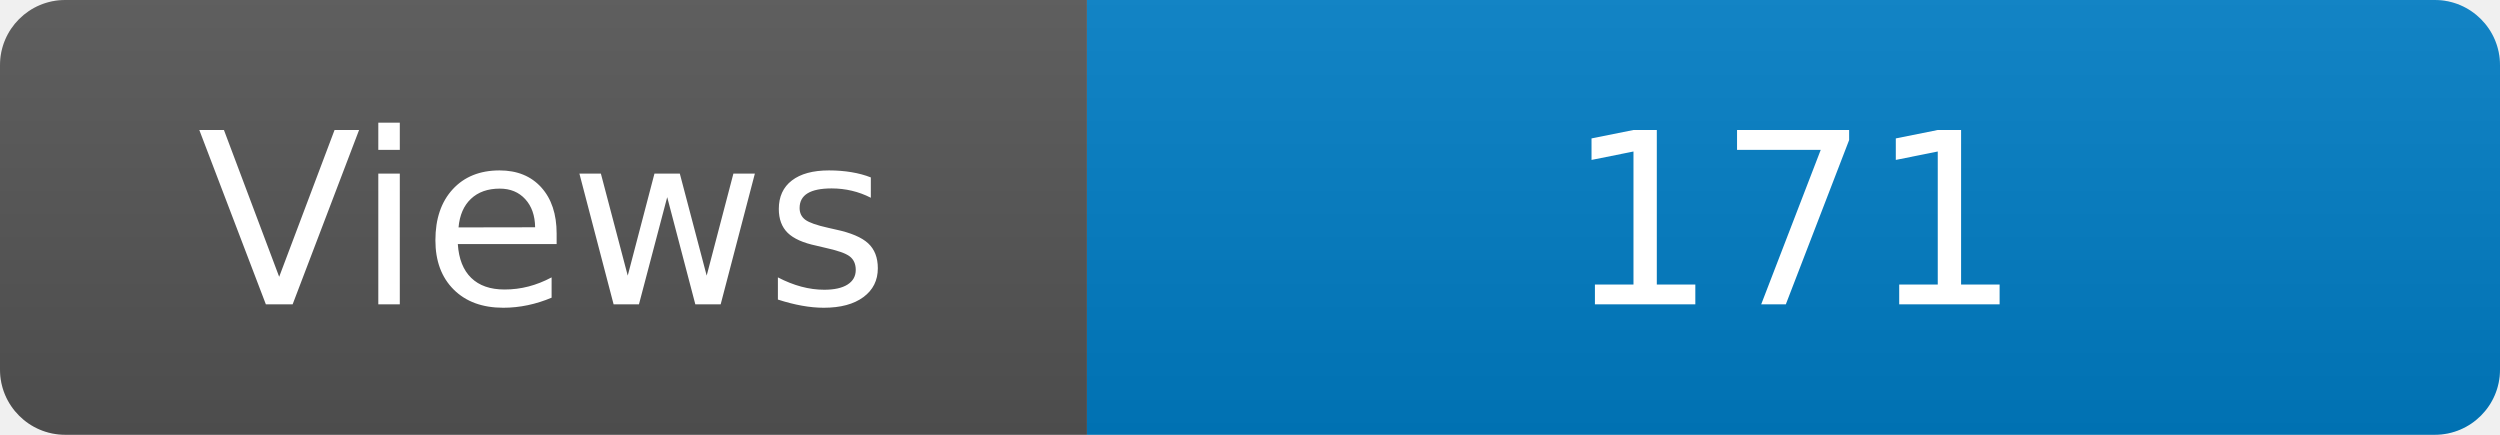
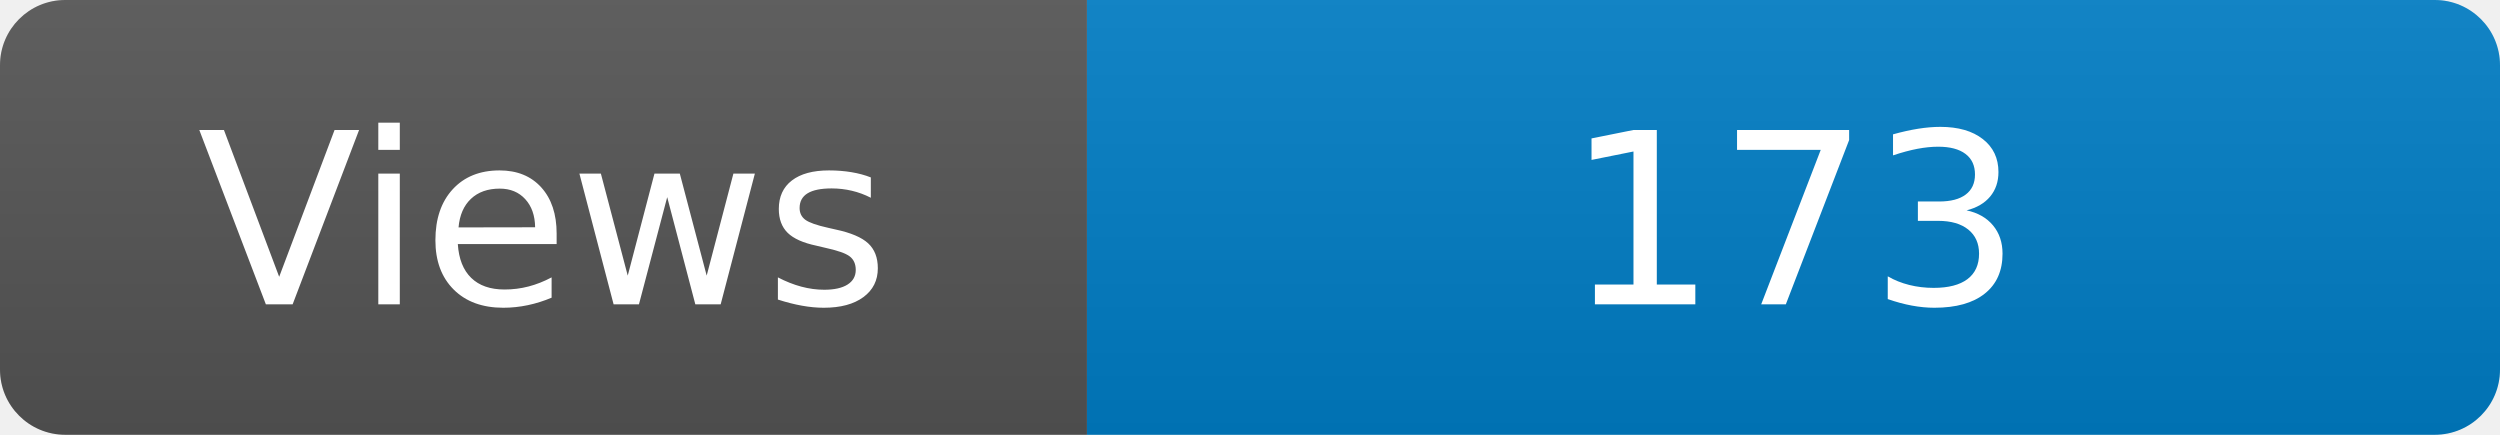
<svg xmlns="http://www.w3.org/2000/svg" width="115" height="20" role="img" aria-label="Maintained?: yes">
  <linearGradient id="s" x2="0" y2="100%">
    <stop offset="0" stop-color="#bbb" stop-opacity=".1" />
    <stop offset="1" stop-opacity=".1" />
  </linearGradient>
  <clipPath id="r">
    <rect width="115" height="20" rx="3" fill="#fff" />
  </clipPath>
  <g clip-path="url(#r)">
    <rect width="50" height="20" fill="#555" />
    <rect x="50" width="160" height="20" fill="#007ec6" />
    <rect width="115" height="20" fill="url(#s)" />
  </g>
  <g fill="#fff" text-anchor="middle" font-family="Verdana,Geneva,DejaVu Sans,sans-serif" font-size="110">
    <text x="250" y="140" transform="scale(.1)" fill="#fff">Views</text>
-     <text x="825" y="140" transform="scale(.1)" fill="#fff">171</text>
+     <text x="825" y="140" transform="scale(.1)" fill="#fff">173</text>
  </g>
</svg>
